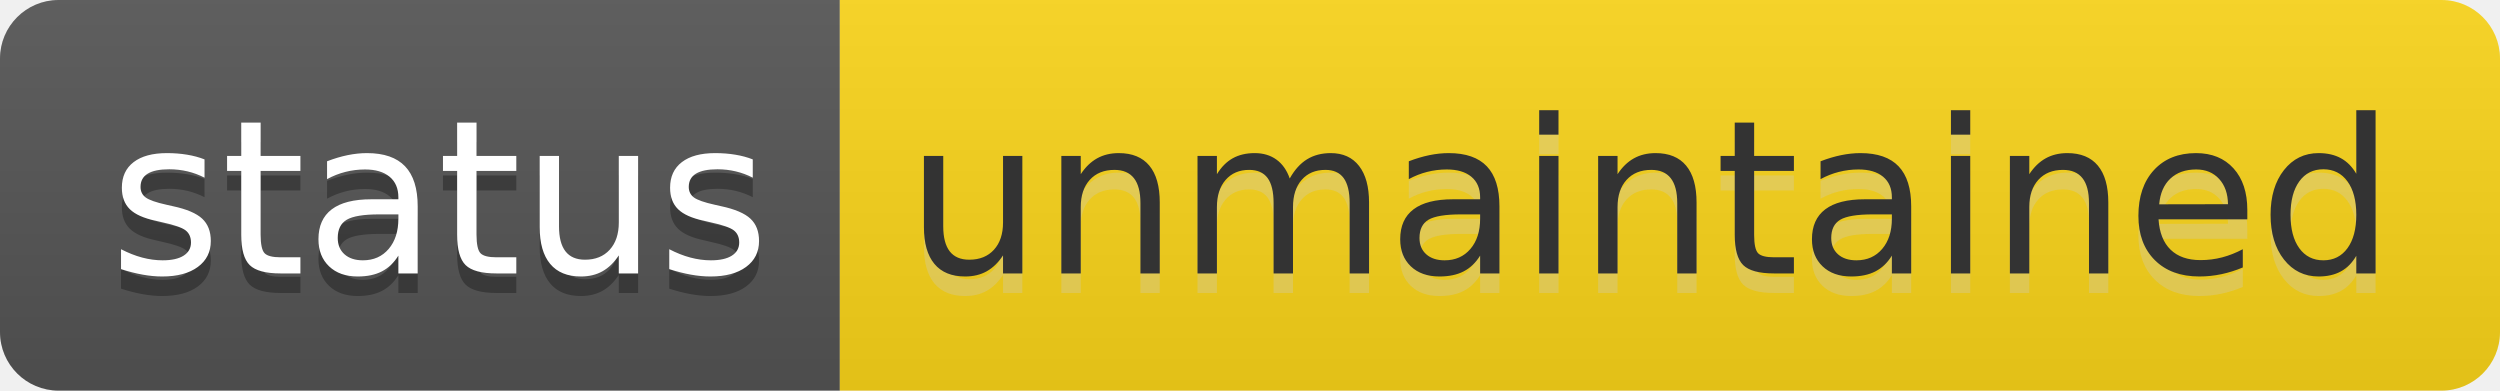
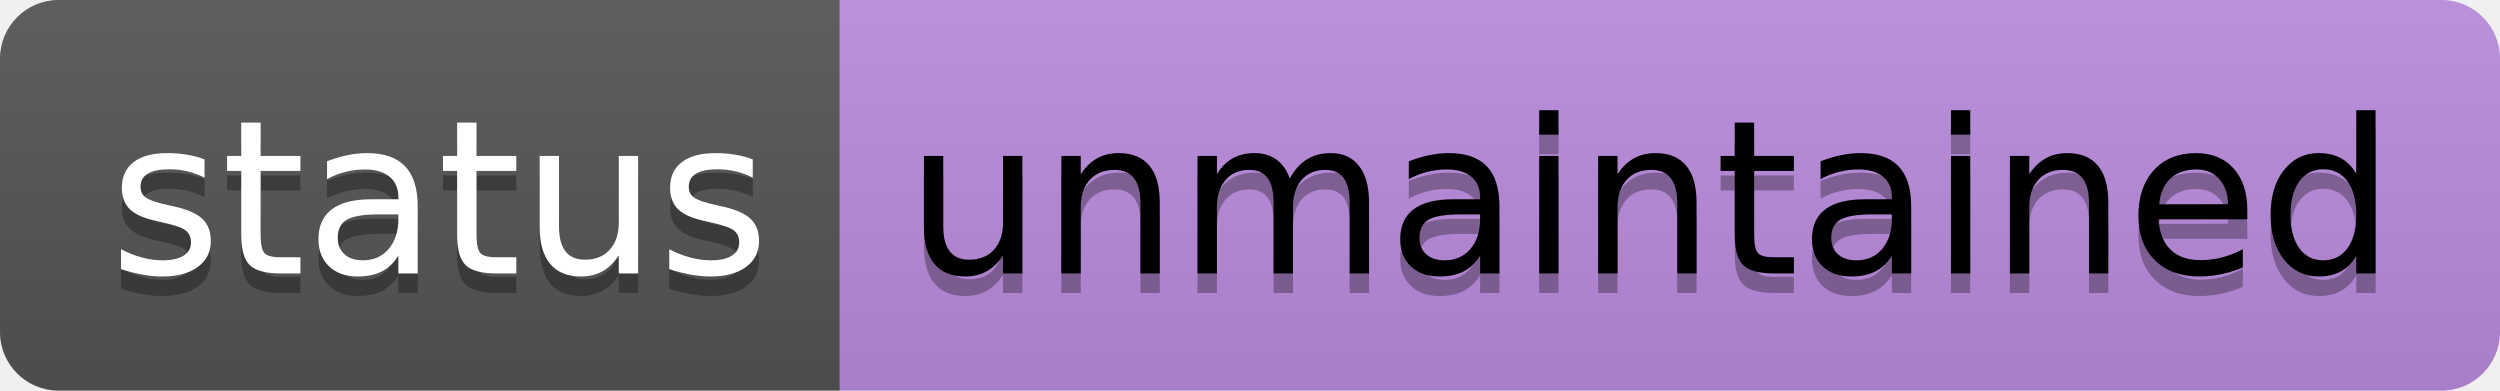
<svg xmlns="http://www.w3.org/2000/svg" width="128" height="20" role="img" aria-label="status: unmaintained">
  <linearGradient id="s" x2="0" y2="100%">
    <stop offset="0" stop-color="#bbb" stop-opacity=".1" />
    <stop offset="1" stop-opacity=".1" />
  </linearGradient>
  <clipPath id="r">
    <rect width="128" height="20" rx="3" fill="#fff" />
  </clipPath>
  <g clip-path="url(#r)">
    <rect width="43" height="20" fill="#555" />
-     <rect x="43" width="85" height="20" fill="#fcd61a" />
+     <rect x="43" width="85" height="20" fill="#BC8CE0" />
    <rect width="128" height="20" fill="url(#s)" />
  </g>
  <g fill="#fff" text-anchor="middle" font-family="Verdana,Geneva,DejaVu Sans,sans-serif" text-rendering="geometricPrecision" font-size="110">
    <text aria-hidden="true" x="225" y="150" fill="#010101" fill-opacity=".3" transform="scale(.1)" textLength="330">status</text>
    <text x="225" y="140" transform="scale(.1)" fill="#fff" textLength="330">status</text>
-     <text aria-hidden="true" x="845" y="150" fill="#ccc" fill-opacity=".3" transform="scale(.1)" textLength="750">unmaintained</text>
-     <text x="845" y="140" transform="scale(.1)" fill="#333" textLength="750">unmaintained</text>
+     <text aria-hidden="true" x="845" y="150" fill="#000" fill-opacity=".3" transform="scale(.1)" textLength="750">unmaintained</text>
+     <text x="845" y="140" transform="scale(.1)" fill="#000" textLength="750">unmaintained</text>
  </g>
</svg>
